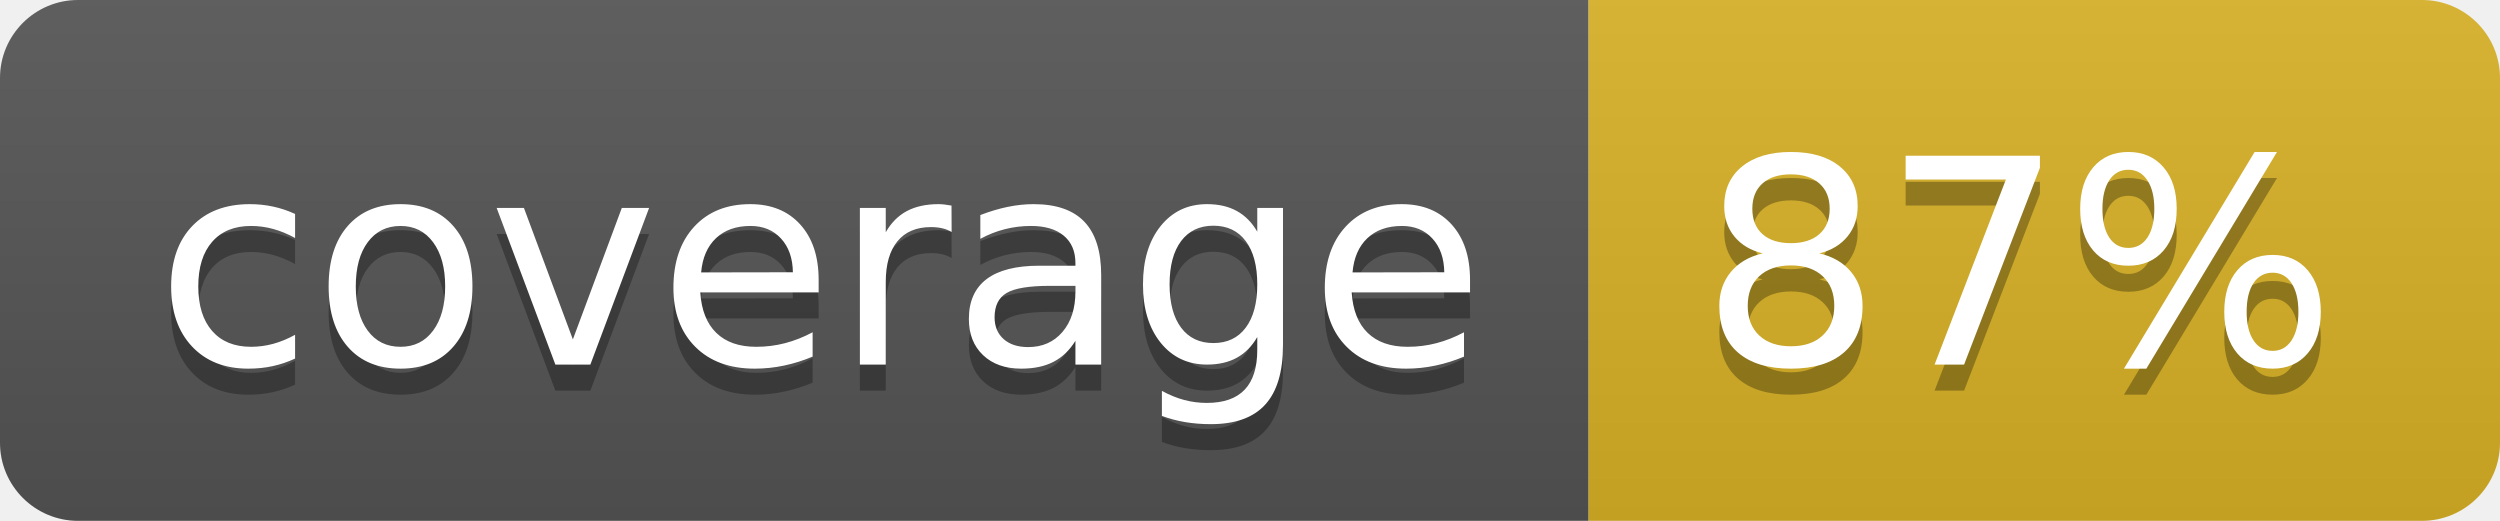
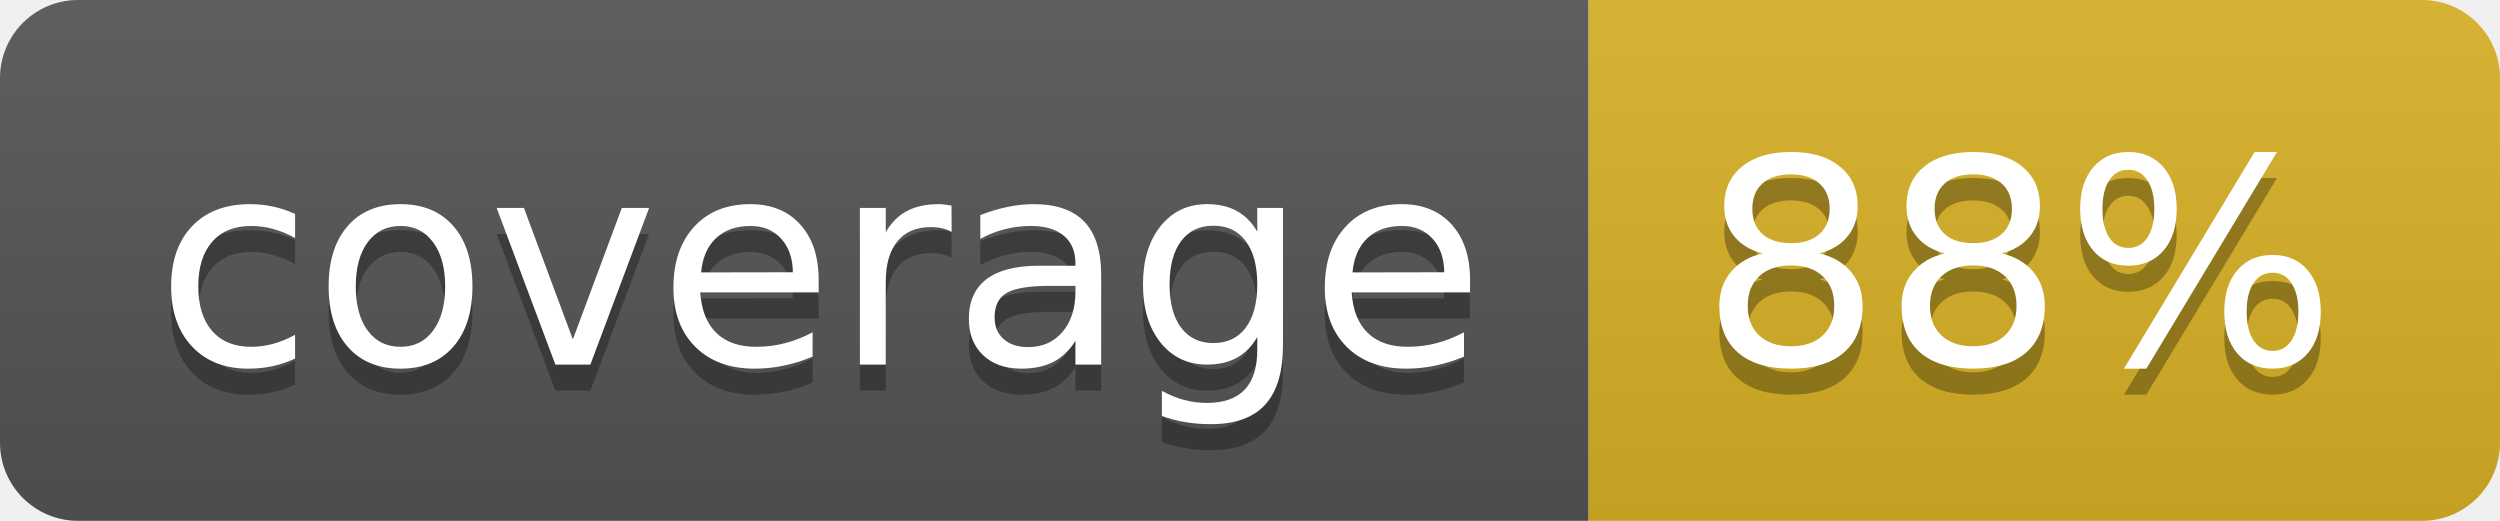
<svg xmlns="http://www.w3.org/2000/svg" width="96" height="20">
  <linearGradient id="b" x2="0" y2="100%">
    <stop offset="0" stop-color="#bbb" stop-opacity=".1" />
    <stop offset="1" stop-opacity=".1" />
  </linearGradient>
  <clipPath id="a">
    <rect width="96" height="20" rx="3" fill="#fff" />
  </clipPath>
  <g clip-path="url(#a)">
    <path fill="#555" d="M0 0h61v20H0z" />
    <path fill="#D9B226" d="M61 0h35v20H61z" />
    <path fill="url(#b)" d="M0 0h96v20H0z" />
  </g>
  <g fill="#fff" text-anchor="middle" font-family="DejaVu Sans,Verdana,Geneva,sans-serif" font-size="110">
    <text x="315" y="150" fill="#010101" fill-opacity=".3" transform="scale(.1)" textLength="510">coverage</text>
    <text x="315" y="140" transform="scale(.1)" textLength="510">coverage</text>
-     <text x="775" y="150" fill="#010101" fill-opacity=".3" transform="scale(.1)" textLength="250">87%</text>
-     <text x="775" y="140" transform="scale(.1)" textLength="250">87%</text>
+     <text x="775" y="150" fill="#010101" fill-opacity=".3" transform="scale(.1)" textLength="250">88%</text>
+     <text x="775" y="140" transform="scale(.1)" textLength="250">88%</text>
  </g>
</svg>
